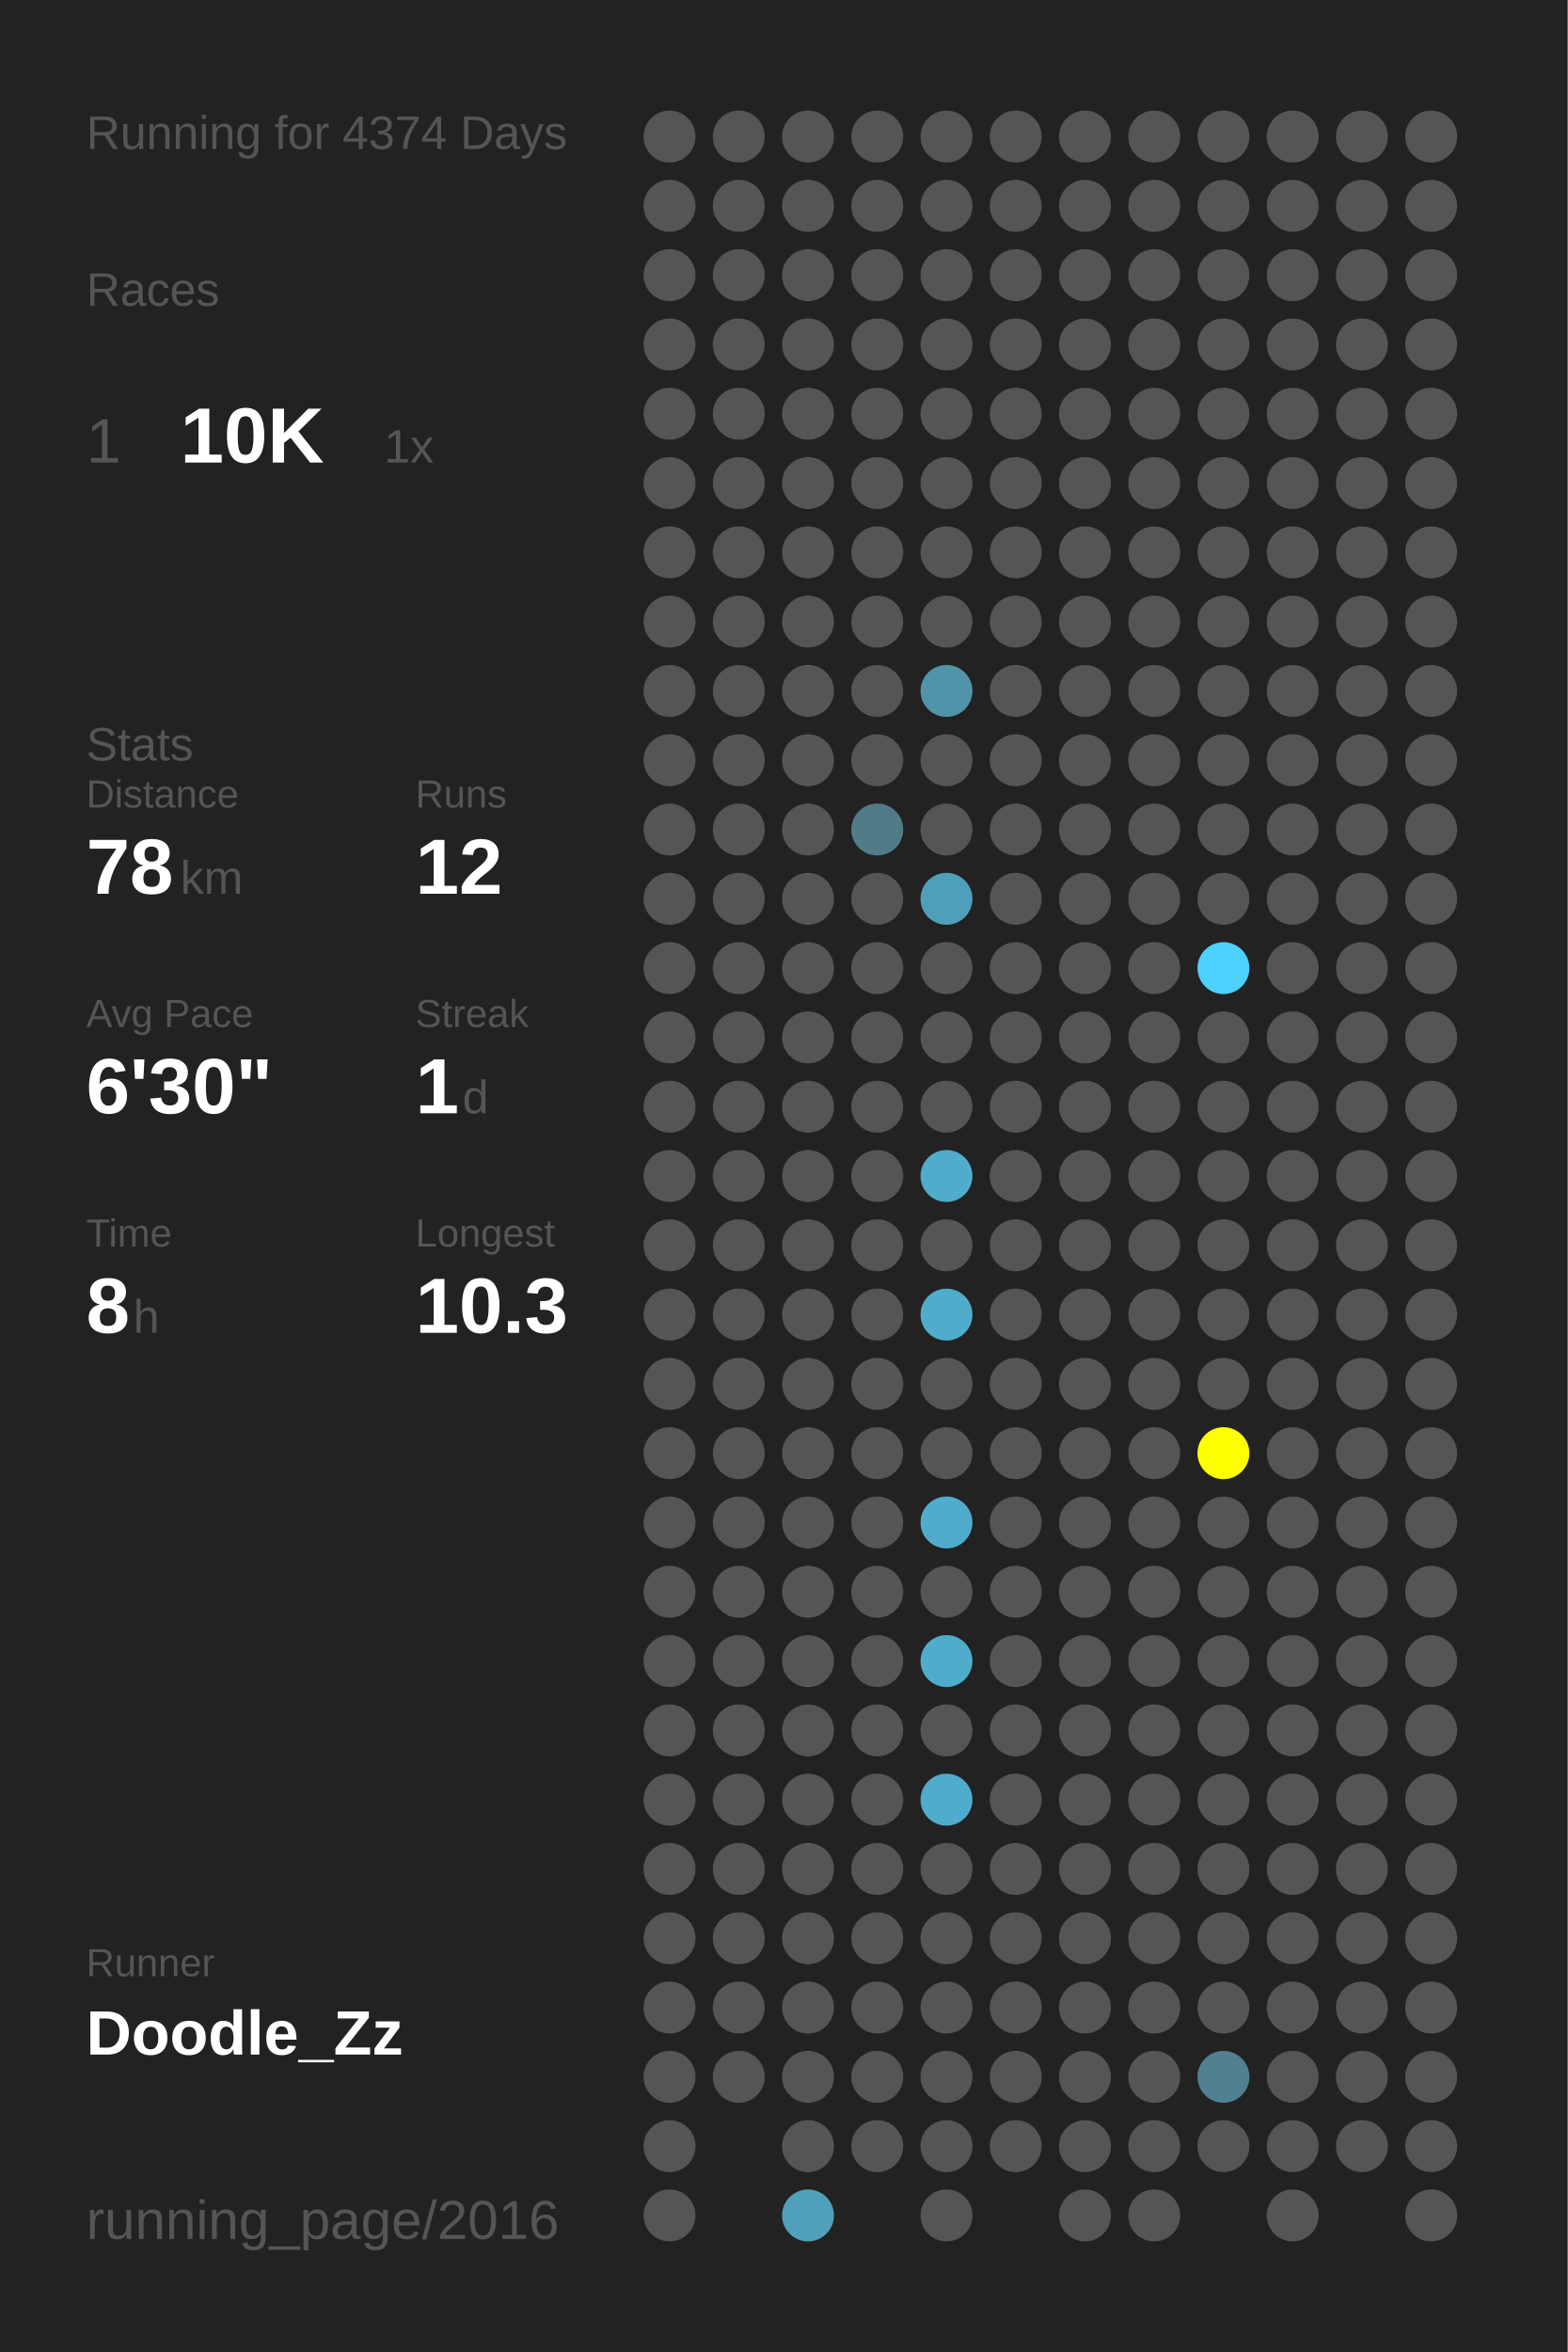
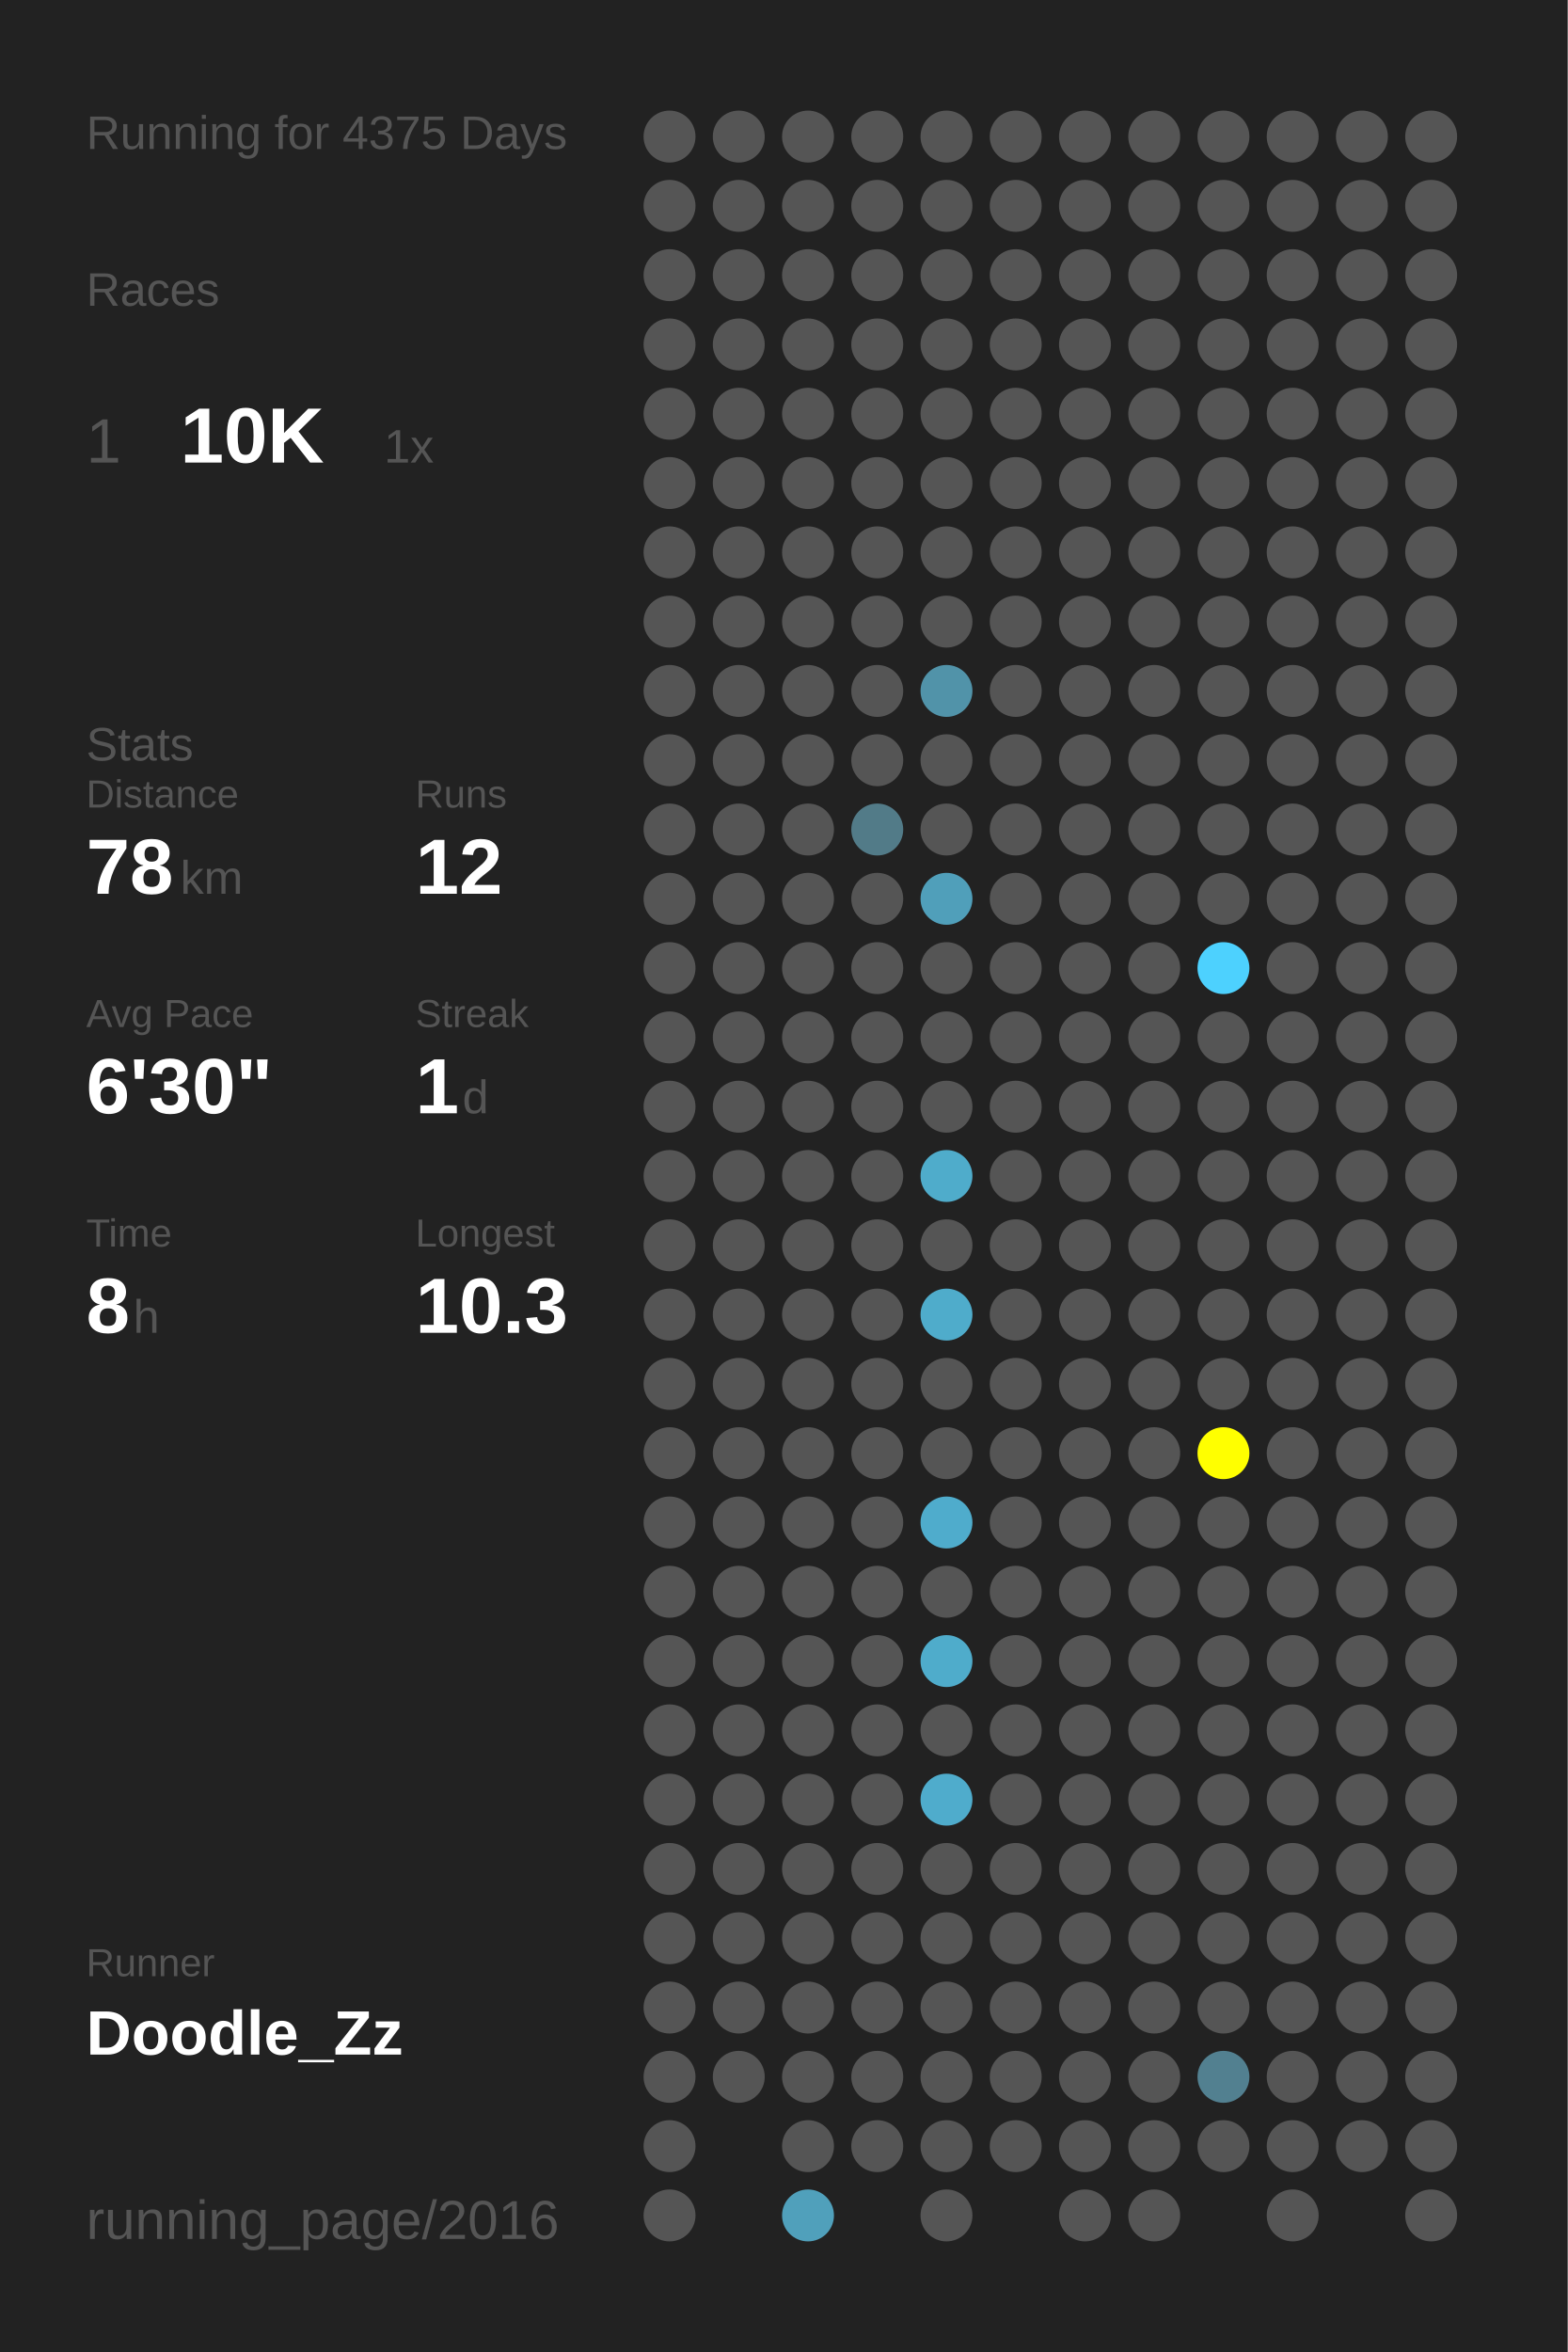
<svg xmlns="http://www.w3.org/2000/svg" baseProfile="full" height="300mm" version="1.1" viewBox="0,0,200,300" width="200mm">
  <defs />
  <rect fill="#222222" height="300" width="200" x="0" y="0" />
-   <text fill="#555555" style="font-size:6px; font-family:Arial;" x="11" y="19">Running for 4374 Days</text>
+   <text fill="#555555" style="font-size:6px; font-family:Arial;" x="11" y="19">Running for 4375 Days</text>
  <text fill="#555555" style="font-size:6px; font-family:Arial;" x="11" y="39">Races</text>
  <text fill="#555555" style="font-size:8px; font-family:Arial;" x="11" y="59">1</text>
  <text fill="#FFFFFF" style="font-size:10px; font-family:Arial; font-weight:bold;" x="23" y="59">10K</text>
  <text fill="#555555" style="font-size:6px; font-family:Arial;" x="49" y="59">1x</text>
  <text fill="#555555" style="font-size:6px; font-family:Arial;" x="11" y="97">Stats</text>
  <text fill="#555555" style="font-size:5px; font-family:Arial;" x="11" y="103">Distance</text>
  <text fill="#FFFFFF" style="font-size:10px; font-family:Arial; font-weight:bold;" x="11" y="114">78</text>
  <text fill="#555555" style="font-size:6px; font-family:Arial;" x="23" y="114">km</text>
  <text fill="#555555" style="font-size:5px; font-family:Arial;" x="53" y="103">Runs</text>
  <text fill="#FFFFFF" style="font-size:10px; font-family:Arial; font-weight:bold;" x="53" y="114">12</text>
  <text fill="#555555" style="font-size:5px; font-family:Arial;" x="11" y="131">Avg Pace</text>
  <text fill="#FFFFFF" style="font-size:10px; font-family:Arial; font-weight:bold;" x="11" y="142">6'30"</text>
  <text fill="#555555" style="font-size:5px; font-family:Arial;" x="53" y="131">Streak</text>
  <text fill="#FFFFFF" style="font-size:10px; font-family:Arial; font-weight:bold;" x="53" y="142">1</text>
  <text fill="#555555" style="font-size:6px; font-family:Arial;" x="59" y="142">d</text>
  <text fill="#555555" style="font-size:5px; font-family:Arial;" x="11" y="159">Time</text>
  <text fill="#FFFFFF" style="font-size:10px; font-family:Arial; font-weight:bold;" x="11" y="170">8</text>
  <text fill="#555555" style="font-size:6px; font-family:Arial;" x="17" y="170">h</text>
  <text fill="#555555" style="font-size:5px; font-family:Arial;" x="53" y="159">Longest</text>
  <text fill="#FFFFFF" style="font-size:10px; font-family:Arial; font-weight:bold;" x="53" y="170">10.3</text>
  <text fill="#555555" style="font-size:5px; font-family:Arial;" x="11" y="252.065">Runner</text>
  <text fill="#FFFFFF" style="font-size:8px; font-family:Arial; font-weight:bold;" x="11" y="262.065">Doodle_Zz</text>
  <text fill="#555555" style="font-size:7px; font-family:Arial;" x="11" y="285.581">running_page/2016</text>
  <circle cx="85.417" cy="17.419" fill="#555555" r="3.312" />
  <circle cx="85.417" cy="26.258" fill="#555555" r="3.312" />
  <circle cx="85.417" cy="35.097" fill="#555555" r="3.312" />
  <circle cx="85.417" cy="43.935" fill="#555555" r="3.312" />
  <circle cx="85.417" cy="52.774" fill="#555555" r="3.312" />
  <circle cx="85.417" cy="61.613" fill="#555555" r="3.312" />
  <circle cx="85.417" cy="70.452" fill="#555555" r="3.312" />
  <circle cx="85.417" cy="79.29" fill="#555555" r="3.312" />
  <circle cx="85.417" cy="88.129" fill="#555555" r="3.312" />
  <circle cx="85.417" cy="96.968" fill="#555555" r="3.312" />
  <circle cx="85.417" cy="105.806" fill="#555555" r="3.312" />
  <circle cx="85.417" cy="114.645" fill="#555555" r="3.312" />
  <circle cx="85.417" cy="123.484" fill="#555555" r="3.312" />
  <circle cx="85.417" cy="132.323" fill="#555555" r="3.312" />
  <circle cx="85.417" cy="141.161" fill="#555555" r="3.312" />
  <circle cx="85.417" cy="150" fill="#555555" r="3.312" />
  <circle cx="85.417" cy="158.839" fill="#555555" r="3.312" />
  <circle cx="85.417" cy="167.677" fill="#555555" r="3.312" />
  <circle cx="85.417" cy="176.516" fill="#555555" r="3.312" />
  <circle cx="85.417" cy="185.355" fill="#555555" r="3.312" />
  <circle cx="85.417" cy="194.194" fill="#555555" r="3.312" />
  <circle cx="85.417" cy="203.032" fill="#555555" r="3.312" />
  <circle cx="85.417" cy="211.871" fill="#555555" r="3.312" />
  <circle cx="85.417" cy="220.71" fill="#555555" r="3.312" />
  <circle cx="85.417" cy="229.548" fill="#555555" r="3.312" />
  <circle cx="85.417" cy="238.387" fill="#555555" r="3.312" />
  <circle cx="85.417" cy="247.226" fill="#555555" r="3.312" />
  <circle cx="85.417" cy="256.065" fill="#555555" r="3.312" />
  <circle cx="85.417" cy="264.903" fill="#555555" r="3.312" />
  <circle cx="85.417" cy="273.742" fill="#555555" r="3.312" />
  <circle cx="85.417" cy="282.581" fill="#555555" r="3.312" />
  <circle cx="94.25" cy="17.419" fill="#555555" r="3.312" />
  <circle cx="94.25" cy="26.258" fill="#555555" r="3.312" />
  <circle cx="94.25" cy="35.097" fill="#555555" r="3.312" />
  <circle cx="94.25" cy="43.935" fill="#555555" r="3.312" />
  <circle cx="94.25" cy="52.774" fill="#555555" r="3.312" />
  <circle cx="94.25" cy="61.613" fill="#555555" r="3.312" />
  <circle cx="94.25" cy="70.452" fill="#555555" r="3.312" />
  <circle cx="94.25" cy="79.29" fill="#555555" r="3.312" />
  <circle cx="94.25" cy="88.129" fill="#555555" r="3.312" />
  <circle cx="94.25" cy="96.968" fill="#555555" r="3.312" />
  <circle cx="94.25" cy="105.806" fill="#555555" r="3.312" />
  <circle cx="94.25" cy="114.645" fill="#555555" r="3.312" />
  <circle cx="94.25" cy="123.484" fill="#555555" r="3.312" />
  <circle cx="94.25" cy="132.323" fill="#555555" r="3.312" />
  <circle cx="94.25" cy="141.161" fill="#555555" r="3.312" />
  <circle cx="94.25" cy="150" fill="#555555" r="3.312" />
  <circle cx="94.25" cy="158.839" fill="#555555" r="3.312" />
  <circle cx="94.25" cy="167.677" fill="#555555" r="3.312" />
  <circle cx="94.25" cy="176.516" fill="#555555" r="3.312" />
  <circle cx="94.25" cy="185.355" fill="#555555" r="3.312" />
  <circle cx="94.25" cy="194.194" fill="#555555" r="3.312" />
  <circle cx="94.25" cy="203.032" fill="#555555" r="3.312" />
  <circle cx="94.25" cy="211.871" fill="#555555" r="3.312" />
  <circle cx="94.25" cy="220.71" fill="#555555" r="3.312" />
  <circle cx="94.25" cy="229.548" fill="#555555" r="3.312" />
  <circle cx="94.25" cy="238.387" fill="#555555" r="3.312" />
  <circle cx="94.25" cy="247.226" fill="#555555" r="3.312" />
  <circle cx="94.25" cy="256.065" fill="#555555" r="3.312" />
  <circle cx="94.25" cy="264.903" fill="#555555" r="3.312" />
  <circle cx="103.083" cy="17.419" fill="#555555" r="3.312" />
  <circle cx="103.083" cy="26.258" fill="#555555" r="3.312" />
  <circle cx="103.083" cy="35.097" fill="#555555" r="3.312" />
  <circle cx="103.083" cy="43.935" fill="#555555" r="3.312" />
  <circle cx="103.083" cy="52.774" fill="#555555" r="3.312" />
  <circle cx="103.083" cy="61.613" fill="#555555" r="3.312" />
  <circle cx="103.083" cy="70.452" fill="#555555" r="3.312" />
  <circle cx="103.083" cy="79.29" fill="#555555" r="3.312" />
  <circle cx="103.083" cy="88.129" fill="#555555" r="3.312" />
  <circle cx="103.083" cy="96.968" fill="#555555" r="3.312" />
  <circle cx="103.083" cy="105.806" fill="#555555" r="3.312" />
  <circle cx="103.083" cy="114.645" fill="#555555" r="3.312" />
  <circle cx="103.083" cy="123.484" fill="#555555" r="3.312" />
  <circle cx="103.083" cy="132.323" fill="#555555" r="3.312" />
  <circle cx="103.083" cy="141.161" fill="#555555" r="3.312" />
  <circle cx="103.083" cy="150" fill="#555555" r="3.312" />
  <circle cx="103.083" cy="158.839" fill="#555555" r="3.312" />
  <circle cx="103.083" cy="167.677" fill="#555555" r="3.312" />
  <circle cx="103.083" cy="176.516" fill="#555555" r="3.312" />
  <circle cx="103.083" cy="185.355" fill="#555555" r="3.312" />
  <circle cx="103.083" cy="194.194" fill="#555555" r="3.312" />
  <circle cx="103.083" cy="203.032" fill="#555555" r="3.312" />
  <circle cx="103.083" cy="211.871" fill="#555555" r="3.312" />
  <circle cx="103.083" cy="220.71" fill="#555555" r="3.312" />
  <circle cx="103.083" cy="229.548" fill="#555555" r="3.312" />
  <circle cx="103.083" cy="238.387" fill="#555555" r="3.312" />
  <circle cx="103.083" cy="247.226" fill="#555555" r="3.312" />
  <circle cx="103.083" cy="256.065" fill="#555555" r="3.312" />
  <circle cx="103.083" cy="264.903" fill="#555555" r="3.312" />
  <circle cx="103.083" cy="273.742" fill="#555555" r="3.312" />
  <circle cx="103.083" cy="282.581" fill="#50a0bb" r="3.312" />
  <circle cx="111.917" cy="17.419" fill="#555555" r="3.312" />
  <circle cx="111.917" cy="26.258" fill="#555555" r="3.312" />
  <circle cx="111.917" cy="35.097" fill="#555555" r="3.312" />
  <circle cx="111.917" cy="43.935" fill="#555555" r="3.312" />
  <circle cx="111.917" cy="52.774" fill="#555555" r="3.312" />
  <circle cx="111.917" cy="61.613" fill="#555555" r="3.312" />
  <circle cx="111.917" cy="70.452" fill="#555555" r="3.312" />
  <circle cx="111.917" cy="79.29" fill="#555555" r="3.312" />
  <circle cx="111.917" cy="88.129" fill="#555555" r="3.312" />
  <circle cx="111.917" cy="96.968" fill="#555555" r="3.312" />
  <circle cx="111.917" cy="105.806" fill="#527b88" r="3.312" />
  <circle cx="111.917" cy="114.645" fill="#555555" r="3.312" />
  <circle cx="111.917" cy="123.484" fill="#555555" r="3.312" />
  <circle cx="111.917" cy="132.323" fill="#555555" r="3.312" />
  <circle cx="111.917" cy="141.161" fill="#555555" r="3.312" />
  <circle cx="111.917" cy="150" fill="#555555" r="3.312" />
  <circle cx="111.917" cy="158.839" fill="#555555" r="3.312" />
  <circle cx="111.917" cy="167.677" fill="#555555" r="3.312" />
  <circle cx="111.917" cy="176.516" fill="#555555" r="3.312" />
  <circle cx="111.917" cy="185.355" fill="#555555" r="3.312" />
  <circle cx="111.917" cy="194.194" fill="#555555" r="3.312" />
  <circle cx="111.917" cy="203.032" fill="#555555" r="3.312" />
  <circle cx="111.917" cy="211.871" fill="#555555" r="3.312" />
  <circle cx="111.917" cy="220.71" fill="#555555" r="3.312" />
  <circle cx="111.917" cy="229.548" fill="#555555" r="3.312" />
  <circle cx="111.917" cy="238.387" fill="#555555" r="3.312" />
  <circle cx="111.917" cy="247.226" fill="#555555" r="3.312" />
  <circle cx="111.917" cy="256.065" fill="#555555" r="3.312" />
  <circle cx="111.917" cy="264.903" fill="#555555" r="3.312" />
  <circle cx="111.917" cy="273.742" fill="#555555" r="3.312" />
  <circle cx="120.75" cy="17.419" fill="#555555" r="3.312" />
  <circle cx="120.75" cy="26.258" fill="#555555" r="3.312" />
  <circle cx="120.75" cy="35.097" fill="#555555" r="3.312" />
  <circle cx="120.75" cy="43.935" fill="#555555" r="3.312" />
  <circle cx="120.75" cy="52.774" fill="#555555" r="3.312" />
  <circle cx="120.75" cy="61.613" fill="#555555" r="3.312" />
  <circle cx="120.75" cy="70.452" fill="#555555" r="3.312" />
  <circle cx="120.75" cy="79.29" fill="#555555" r="3.312" />
  <circle cx="120.75" cy="88.129" fill="#5193a9" r="3.312" />
  <circle cx="120.75" cy="96.968" fill="#555555" r="3.312" />
  <circle cx="120.75" cy="105.806" fill="#555555" r="3.312" />
  <circle cx="120.75" cy="114.645" fill="#509fba" r="3.312" />
  <circle cx="120.75" cy="123.484" fill="#555555" r="3.312" />
  <circle cx="120.75" cy="132.323" fill="#555555" r="3.312" />
  <circle cx="120.75" cy="141.161" fill="#555555" r="3.312" />
  <circle cx="120.75" cy="150" fill="#4faccb" r="3.312" />
  <circle cx="120.75" cy="158.839" fill="#555555" r="3.312" />
  <circle cx="120.75" cy="167.677" fill="#4faccb" r="3.312" />
  <circle cx="120.75" cy="176.516" fill="#555555" r="3.312" />
  <circle cx="120.75" cy="185.355" fill="#555555" r="3.312" />
  <circle cx="120.75" cy="194.194" fill="#4faccc" r="3.312" />
  <circle cx="120.75" cy="203.032" fill="#555555" r="3.312" />
  <circle cx="120.75" cy="211.871" fill="#4faccb" r="3.312" />
  <circle cx="120.75" cy="220.71" fill="#555555" r="3.312" />
  <circle cx="120.75" cy="229.548" fill="#4faccc" r="3.312" />
  <circle cx="120.75" cy="238.387" fill="#555555" r="3.312" />
  <circle cx="120.75" cy="247.226" fill="#555555" r="3.312" />
  <circle cx="120.75" cy="256.065" fill="#555555" r="3.312" />
  <circle cx="120.75" cy="264.903" fill="#555555" r="3.312" />
  <circle cx="120.75" cy="273.742" fill="#555555" r="3.312" />
  <circle cx="120.75" cy="282.581" fill="#555555" r="3.312" />
  <circle cx="129.583" cy="17.419" fill="#555555" r="3.312" />
  <circle cx="129.583" cy="26.258" fill="#555555" r="3.312" />
  <circle cx="129.583" cy="35.097" fill="#555555" r="3.312" />
  <circle cx="129.583" cy="43.935" fill="#555555" r="3.312" />
  <circle cx="129.583" cy="52.774" fill="#555555" r="3.312" />
  <circle cx="129.583" cy="61.613" fill="#555555" r="3.312" />
  <circle cx="129.583" cy="70.452" fill="#555555" r="3.312" />
  <circle cx="129.583" cy="79.29" fill="#555555" r="3.312" />
  <circle cx="129.583" cy="88.129" fill="#555555" r="3.312" />
  <circle cx="129.583" cy="96.968" fill="#555555" r="3.312" />
  <circle cx="129.583" cy="105.806" fill="#555555" r="3.312" />
  <circle cx="129.583" cy="114.645" fill="#555555" r="3.312" />
  <circle cx="129.583" cy="123.484" fill="#555555" r="3.312" />
  <circle cx="129.583" cy="132.323" fill="#555555" r="3.312" />
  <circle cx="129.583" cy="141.161" fill="#555555" r="3.312" />
  <circle cx="129.583" cy="150" fill="#555555" r="3.312" />
  <circle cx="129.583" cy="158.839" fill="#555555" r="3.312" />
  <circle cx="129.583" cy="167.677" fill="#555555" r="3.312" />
  <circle cx="129.583" cy="176.516" fill="#555555" r="3.312" />
  <circle cx="129.583" cy="185.355" fill="#555555" r="3.312" />
  <circle cx="129.583" cy="194.194" fill="#555555" r="3.312" />
  <circle cx="129.583" cy="203.032" fill="#555555" r="3.312" />
  <circle cx="129.583" cy="211.871" fill="#555555" r="3.312" />
  <circle cx="129.583" cy="220.71" fill="#555555" r="3.312" />
  <circle cx="129.583" cy="229.548" fill="#555555" r="3.312" />
  <circle cx="129.583" cy="238.387" fill="#555555" r="3.312" />
  <circle cx="129.583" cy="247.226" fill="#555555" r="3.312" />
  <circle cx="129.583" cy="256.065" fill="#555555" r="3.312" />
  <circle cx="129.583" cy="264.903" fill="#555555" r="3.312" />
  <circle cx="129.583" cy="273.742" fill="#555555" r="3.312" />
  <circle cx="138.417" cy="17.419" fill="#555555" r="3.312" />
  <circle cx="138.417" cy="26.258" fill="#555555" r="3.312" />
  <circle cx="138.417" cy="35.097" fill="#555555" r="3.312" />
  <circle cx="138.417" cy="43.935" fill="#555555" r="3.312" />
  <circle cx="138.417" cy="52.774" fill="#555555" r="3.312" />
  <circle cx="138.417" cy="61.613" fill="#555555" r="3.312" />
  <circle cx="138.417" cy="70.452" fill="#555555" r="3.312" />
  <circle cx="138.417" cy="79.29" fill="#555555" r="3.312" />
  <circle cx="138.417" cy="88.129" fill="#555555" r="3.312" />
  <circle cx="138.417" cy="96.968" fill="#555555" r="3.312" />
  <circle cx="138.417" cy="105.806" fill="#555555" r="3.312" />
  <circle cx="138.417" cy="114.645" fill="#555555" r="3.312" />
  <circle cx="138.417" cy="123.484" fill="#555555" r="3.312" />
  <circle cx="138.417" cy="132.323" fill="#555555" r="3.312" />
  <circle cx="138.417" cy="141.161" fill="#555555" r="3.312" />
  <circle cx="138.417" cy="150" fill="#555555" r="3.312" />
  <circle cx="138.417" cy="158.839" fill="#555555" r="3.312" />
  <circle cx="138.417" cy="167.677" fill="#555555" r="3.312" />
  <circle cx="138.417" cy="176.516" fill="#555555" r="3.312" />
  <circle cx="138.417" cy="185.355" fill="#555555" r="3.312" />
  <circle cx="138.417" cy="194.194" fill="#555555" r="3.312" />
  <circle cx="138.417" cy="203.032" fill="#555555" r="3.312" />
  <circle cx="138.417" cy="211.871" fill="#555555" r="3.312" />
  <circle cx="138.417" cy="220.71" fill="#555555" r="3.312" />
  <circle cx="138.417" cy="229.548" fill="#555555" r="3.312" />
  <circle cx="138.417" cy="238.387" fill="#555555" r="3.312" />
  <circle cx="138.417" cy="247.226" fill="#555555" r="3.312" />
  <circle cx="138.417" cy="256.065" fill="#555555" r="3.312" />
  <circle cx="138.417" cy="264.903" fill="#555555" r="3.312" />
  <circle cx="138.417" cy="273.742" fill="#555555" r="3.312" />
  <circle cx="138.417" cy="282.581" fill="#555555" r="3.312" />
  <circle cx="147.25" cy="17.419" fill="#555555" r="3.312" />
  <circle cx="147.25" cy="26.258" fill="#555555" r="3.312" />
  <circle cx="147.25" cy="35.097" fill="#555555" r="3.312" />
  <circle cx="147.25" cy="43.935" fill="#555555" r="3.312" />
  <circle cx="147.25" cy="52.774" fill="#555555" r="3.312" />
  <circle cx="147.25" cy="61.613" fill="#555555" r="3.312" />
  <circle cx="147.25" cy="70.452" fill="#555555" r="3.312" />
  <circle cx="147.25" cy="79.29" fill="#555555" r="3.312" />
  <circle cx="147.25" cy="88.129" fill="#555555" r="3.312" />
  <circle cx="147.25" cy="96.968" fill="#555555" r="3.312" />
  <circle cx="147.25" cy="105.806" fill="#555555" r="3.312" />
  <circle cx="147.25" cy="114.645" fill="#555555" r="3.312" />
  <circle cx="147.25" cy="123.484" fill="#555555" r="3.312" />
  <circle cx="147.25" cy="132.323" fill="#555555" r="3.312" />
  <circle cx="147.25" cy="141.161" fill="#555555" r="3.312" />
  <circle cx="147.25" cy="150" fill="#555555" r="3.312" />
  <circle cx="147.25" cy="158.839" fill="#555555" r="3.312" />
  <circle cx="147.25" cy="167.677" fill="#555555" r="3.312" />
  <circle cx="147.25" cy="176.516" fill="#555555" r="3.312" />
  <circle cx="147.25" cy="185.355" fill="#555555" r="3.312" />
  <circle cx="147.25" cy="194.194" fill="#555555" r="3.312" />
  <circle cx="147.25" cy="203.032" fill="#555555" r="3.312" />
  <circle cx="147.25" cy="211.871" fill="#555555" r="3.312" />
  <circle cx="147.25" cy="220.71" fill="#555555" r="3.312" />
  <circle cx="147.25" cy="229.548" fill="#555555" r="3.312" />
  <circle cx="147.25" cy="238.387" fill="#555555" r="3.312" />
  <circle cx="147.25" cy="247.226" fill="#555555" r="3.312" />
  <circle cx="147.25" cy="256.065" fill="#555555" r="3.312" />
  <circle cx="147.25" cy="264.903" fill="#555555" r="3.312" />
  <circle cx="147.25" cy="273.742" fill="#555555" r="3.312" />
  <circle cx="147.25" cy="282.581" fill="#555555" r="3.312" />
  <circle cx="156.083" cy="17.419" fill="#555555" r="3.312" />
  <circle cx="156.083" cy="26.258" fill="#555555" r="3.312" />
  <circle cx="156.083" cy="35.097" fill="#555555" r="3.312" />
  <circle cx="156.083" cy="43.935" fill="#555555" r="3.312" />
  <circle cx="156.083" cy="52.774" fill="#555555" r="3.312" />
  <circle cx="156.083" cy="61.613" fill="#555555" r="3.312" />
  <circle cx="156.083" cy="70.452" fill="#555555" r="3.312" />
  <circle cx="156.083" cy="79.29" fill="#555555" r="3.312" />
  <circle cx="156.083" cy="88.129" fill="#555555" r="3.312" />
  <circle cx="156.083" cy="96.968" fill="#555555" r="3.312" />
  <circle cx="156.083" cy="105.806" fill="#555555" r="3.312" />
  <circle cx="156.083" cy="114.645" fill="#555555" r="3.312" />
  <circle cx="156.083" cy="123.484" fill="#4dd1fe" r="3.312" />
  <circle cx="156.083" cy="132.323" fill="#555555" r="3.312" />
  <circle cx="156.083" cy="141.161" fill="#555555" r="3.312" />
  <circle cx="156.083" cy="150" fill="#555555" r="3.312" />
  <circle cx="156.083" cy="158.839" fill="#555555" r="3.312" />
  <circle cx="156.083" cy="167.677" fill="#555555" r="3.312" />
  <circle cx="156.083" cy="176.516" fill="#555555" r="3.312" />
  <circle cx="156.083" cy="185.355" fill="#FFFF00" r="3.312" />
  <circle cx="156.083" cy="194.194" fill="#555555" r="3.312" />
  <circle cx="156.083" cy="203.032" fill="#555555" r="3.312" />
  <circle cx="156.083" cy="211.871" fill="#555555" r="3.312" />
  <circle cx="156.083" cy="220.71" fill="#555555" r="3.312" />
  <circle cx="156.083" cy="229.548" fill="#555555" r="3.312" />
  <circle cx="156.083" cy="238.387" fill="#555555" r="3.312" />
  <circle cx="156.083" cy="247.226" fill="#555555" r="3.312" />
  <circle cx="156.083" cy="256.065" fill="#555555" r="3.312" />
  <circle cx="156.083" cy="264.903" fill="#528090" r="3.312" />
  <circle cx="156.083" cy="273.742" fill="#555555" r="3.312" />
  <circle cx="164.917" cy="17.419" fill="#555555" r="3.312" />
  <circle cx="164.917" cy="26.258" fill="#555555" r="3.312" />
  <circle cx="164.917" cy="35.097" fill="#555555" r="3.312" />
  <circle cx="164.917" cy="43.935" fill="#555555" r="3.312" />
  <circle cx="164.917" cy="52.774" fill="#555555" r="3.312" />
  <circle cx="164.917" cy="61.613" fill="#555555" r="3.312" />
  <circle cx="164.917" cy="70.452" fill="#555555" r="3.312" />
  <circle cx="164.917" cy="79.29" fill="#555555" r="3.312" />
  <circle cx="164.917" cy="88.129" fill="#555555" r="3.312" />
  <circle cx="164.917" cy="96.968" fill="#555555" r="3.312" />
  <circle cx="164.917" cy="105.806" fill="#555555" r="3.312" />
  <circle cx="164.917" cy="114.645" fill="#555555" r="3.312" />
  <circle cx="164.917" cy="123.484" fill="#555555" r="3.312" />
  <circle cx="164.917" cy="132.323" fill="#555555" r="3.312" />
  <circle cx="164.917" cy="141.161" fill="#555555" r="3.312" />
  <circle cx="164.917" cy="150" fill="#555555" r="3.312" />
  <circle cx="164.917" cy="158.839" fill="#555555" r="3.312" />
  <circle cx="164.917" cy="167.677" fill="#555555" r="3.312" />
  <circle cx="164.917" cy="176.516" fill="#555555" r="3.312" />
  <circle cx="164.917" cy="185.355" fill="#555555" r="3.312" />
  <circle cx="164.917" cy="194.194" fill="#555555" r="3.312" />
  <circle cx="164.917" cy="203.032" fill="#555555" r="3.312" />
  <circle cx="164.917" cy="211.871" fill="#555555" r="3.312" />
  <circle cx="164.917" cy="220.71" fill="#555555" r="3.312" />
  <circle cx="164.917" cy="229.548" fill="#555555" r="3.312" />
  <circle cx="164.917" cy="238.387" fill="#555555" r="3.312" />
  <circle cx="164.917" cy="247.226" fill="#555555" r="3.312" />
  <circle cx="164.917" cy="256.065" fill="#555555" r="3.312" />
  <circle cx="164.917" cy="264.903" fill="#555555" r="3.312" />
  <circle cx="164.917" cy="273.742" fill="#555555" r="3.312" />
  <circle cx="164.917" cy="282.581" fill="#555555" r="3.312" />
  <circle cx="173.75" cy="17.419" fill="#555555" r="3.312" />
  <circle cx="173.75" cy="26.258" fill="#555555" r="3.312" />
  <circle cx="173.75" cy="35.097" fill="#555555" r="3.312" />
  <circle cx="173.75" cy="43.935" fill="#555555" r="3.312" />
  <circle cx="173.75" cy="52.774" fill="#555555" r="3.312" />
  <circle cx="173.75" cy="61.613" fill="#555555" r="3.312" />
  <circle cx="173.75" cy="70.452" fill="#555555" r="3.312" />
  <circle cx="173.75" cy="79.29" fill="#555555" r="3.312" />
  <circle cx="173.75" cy="88.129" fill="#555555" r="3.312" />
  <circle cx="173.75" cy="96.968" fill="#555555" r="3.312" />
  <circle cx="173.75" cy="105.806" fill="#555555" r="3.312" />
  <circle cx="173.75" cy="114.645" fill="#555555" r="3.312" />
  <circle cx="173.75" cy="123.484" fill="#555555" r="3.312" />
  <circle cx="173.75" cy="132.323" fill="#555555" r="3.312" />
  <circle cx="173.75" cy="141.161" fill="#555555" r="3.312" />
  <circle cx="173.75" cy="150" fill="#555555" r="3.312" />
  <circle cx="173.75" cy="158.839" fill="#555555" r="3.312" />
  <circle cx="173.75" cy="167.677" fill="#555555" r="3.312" />
  <circle cx="173.75" cy="176.516" fill="#555555" r="3.312" />
  <circle cx="173.75" cy="185.355" fill="#555555" r="3.312" />
  <circle cx="173.75" cy="194.194" fill="#555555" r="3.312" />
  <circle cx="173.75" cy="203.032" fill="#555555" r="3.312" />
  <circle cx="173.75" cy="211.871" fill="#555555" r="3.312" />
  <circle cx="173.75" cy="220.71" fill="#555555" r="3.312" />
  <circle cx="173.75" cy="229.548" fill="#555555" r="3.312" />
  <circle cx="173.75" cy="238.387" fill="#555555" r="3.312" />
  <circle cx="173.75" cy="247.226" fill="#555555" r="3.312" />
  <circle cx="173.75" cy="256.065" fill="#555555" r="3.312" />
  <circle cx="173.75" cy="264.903" fill="#555555" r="3.312" />
  <circle cx="173.75" cy="273.742" fill="#555555" r="3.312" />
  <circle cx="182.583" cy="17.419" fill="#555555" r="3.312" />
  <circle cx="182.583" cy="26.258" fill="#555555" r="3.312" />
  <circle cx="182.583" cy="35.097" fill="#555555" r="3.312" />
  <circle cx="182.583" cy="43.935" fill="#555555" r="3.312" />
  <circle cx="182.583" cy="52.774" fill="#555555" r="3.312" />
  <circle cx="182.583" cy="61.613" fill="#555555" r="3.312" />
  <circle cx="182.583" cy="70.452" fill="#555555" r="3.312" />
  <circle cx="182.583" cy="79.29" fill="#555555" r="3.312" />
  <circle cx="182.583" cy="88.129" fill="#555555" r="3.312" />
  <circle cx="182.583" cy="96.968" fill="#555555" r="3.312" />
  <circle cx="182.583" cy="105.806" fill="#555555" r="3.312" />
  <circle cx="182.583" cy="114.645" fill="#555555" r="3.312" />
  <circle cx="182.583" cy="123.484" fill="#555555" r="3.312" />
  <circle cx="182.583" cy="132.323" fill="#555555" r="3.312" />
  <circle cx="182.583" cy="141.161" fill="#555555" r="3.312" />
  <circle cx="182.583" cy="150" fill="#555555" r="3.312" />
  <circle cx="182.583" cy="158.839" fill="#555555" r="3.312" />
  <circle cx="182.583" cy="167.677" fill="#555555" r="3.312" />
  <circle cx="182.583" cy="176.516" fill="#555555" r="3.312" />
  <circle cx="182.583" cy="185.355" fill="#555555" r="3.312" />
  <circle cx="182.583" cy="194.194" fill="#555555" r="3.312" />
  <circle cx="182.583" cy="203.032" fill="#555555" r="3.312" />
  <circle cx="182.583" cy="211.871" fill="#555555" r="3.312" />
  <circle cx="182.583" cy="220.71" fill="#555555" r="3.312" />
  <circle cx="182.583" cy="229.548" fill="#555555" r="3.312" />
  <circle cx="182.583" cy="238.387" fill="#555555" r="3.312" />
  <circle cx="182.583" cy="247.226" fill="#555555" r="3.312" />
  <circle cx="182.583" cy="256.065" fill="#555555" r="3.312" />
  <circle cx="182.583" cy="264.903" fill="#555555" r="3.312" />
  <circle cx="182.583" cy="273.742" fill="#555555" r="3.312" />
  <circle cx="182.583" cy="282.581" fill="#555555" r="3.312" />
</svg>
